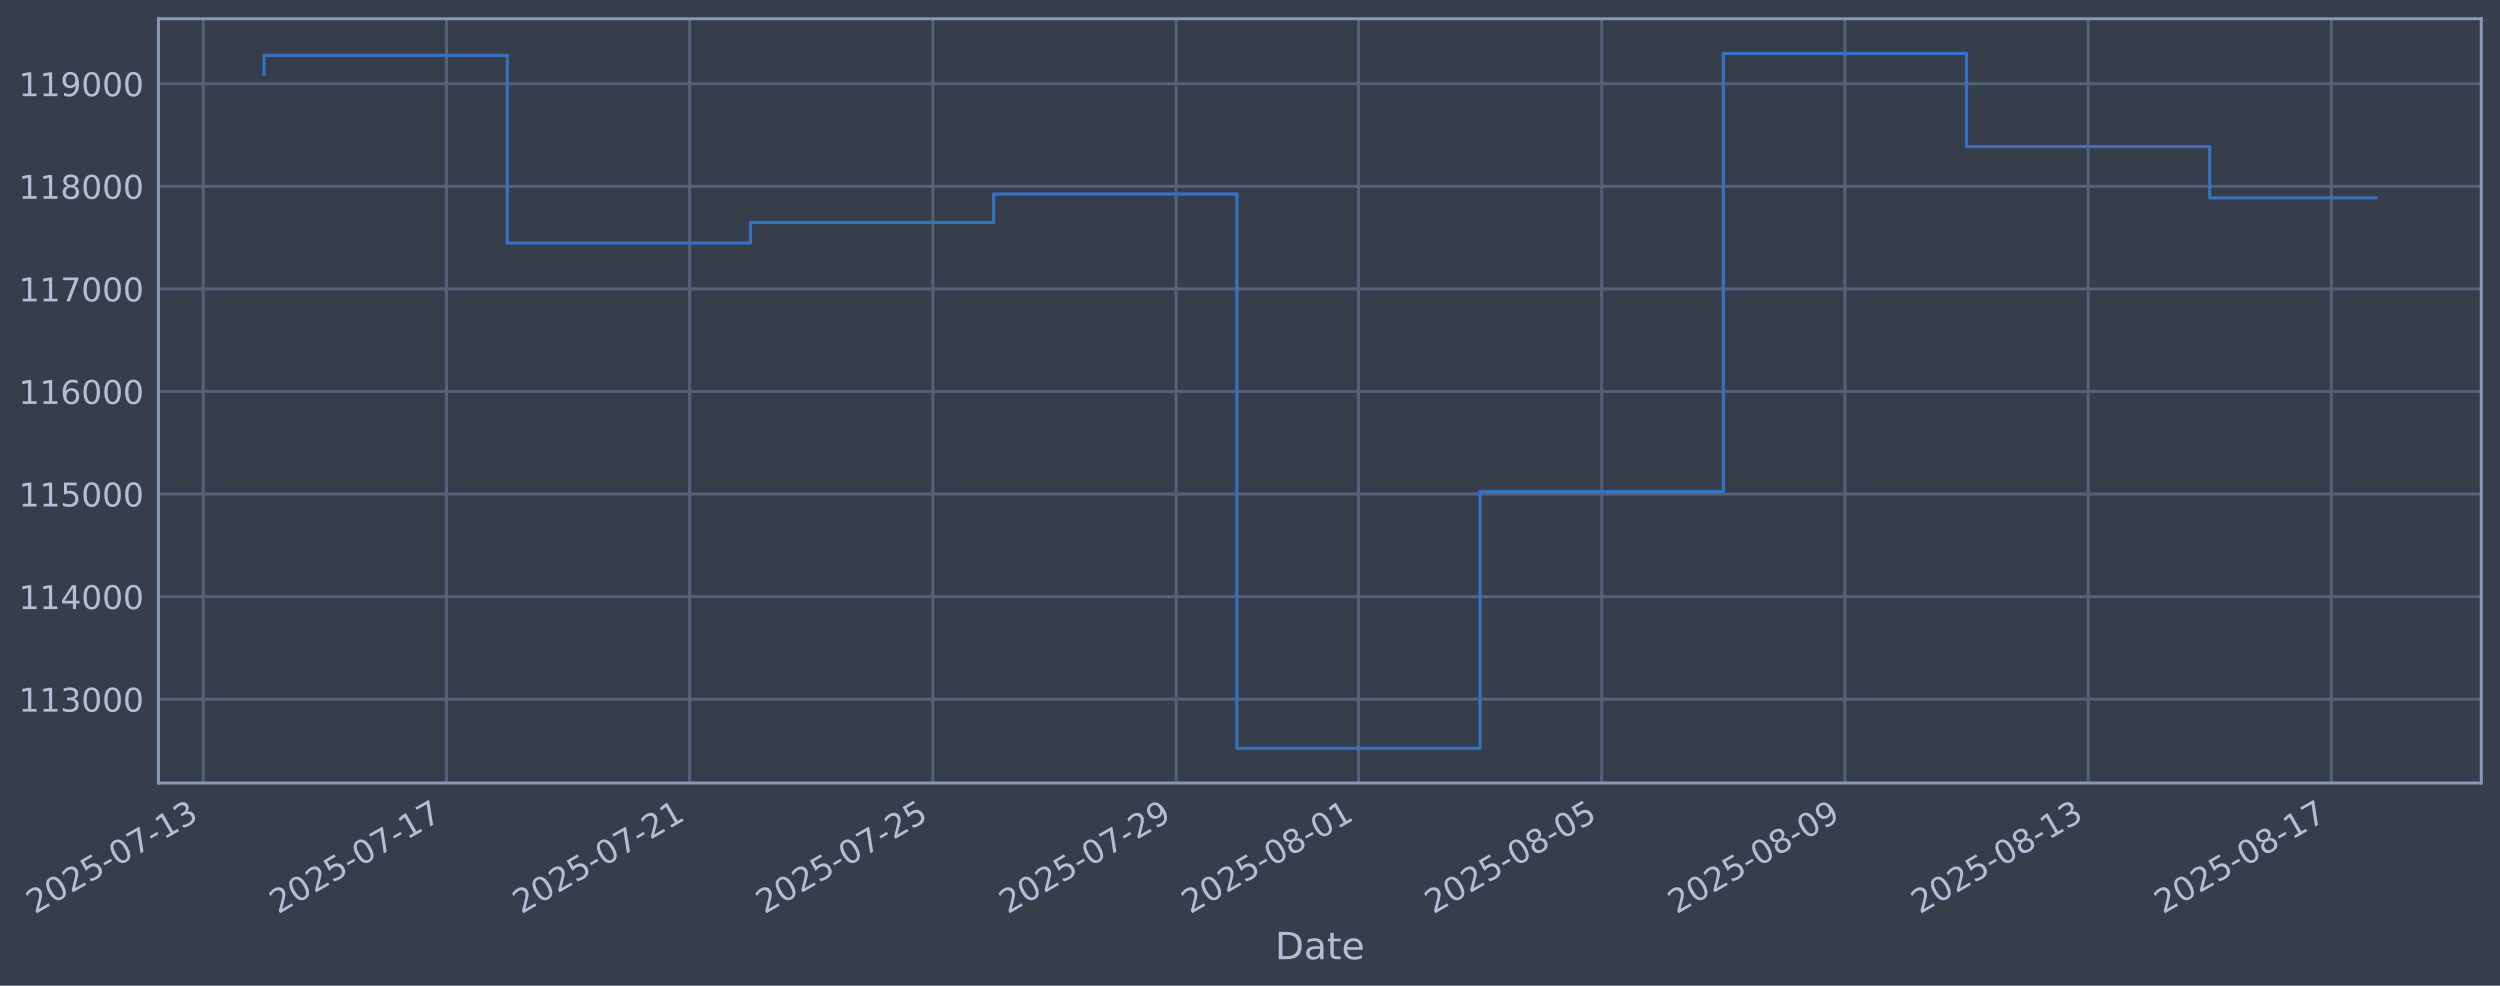
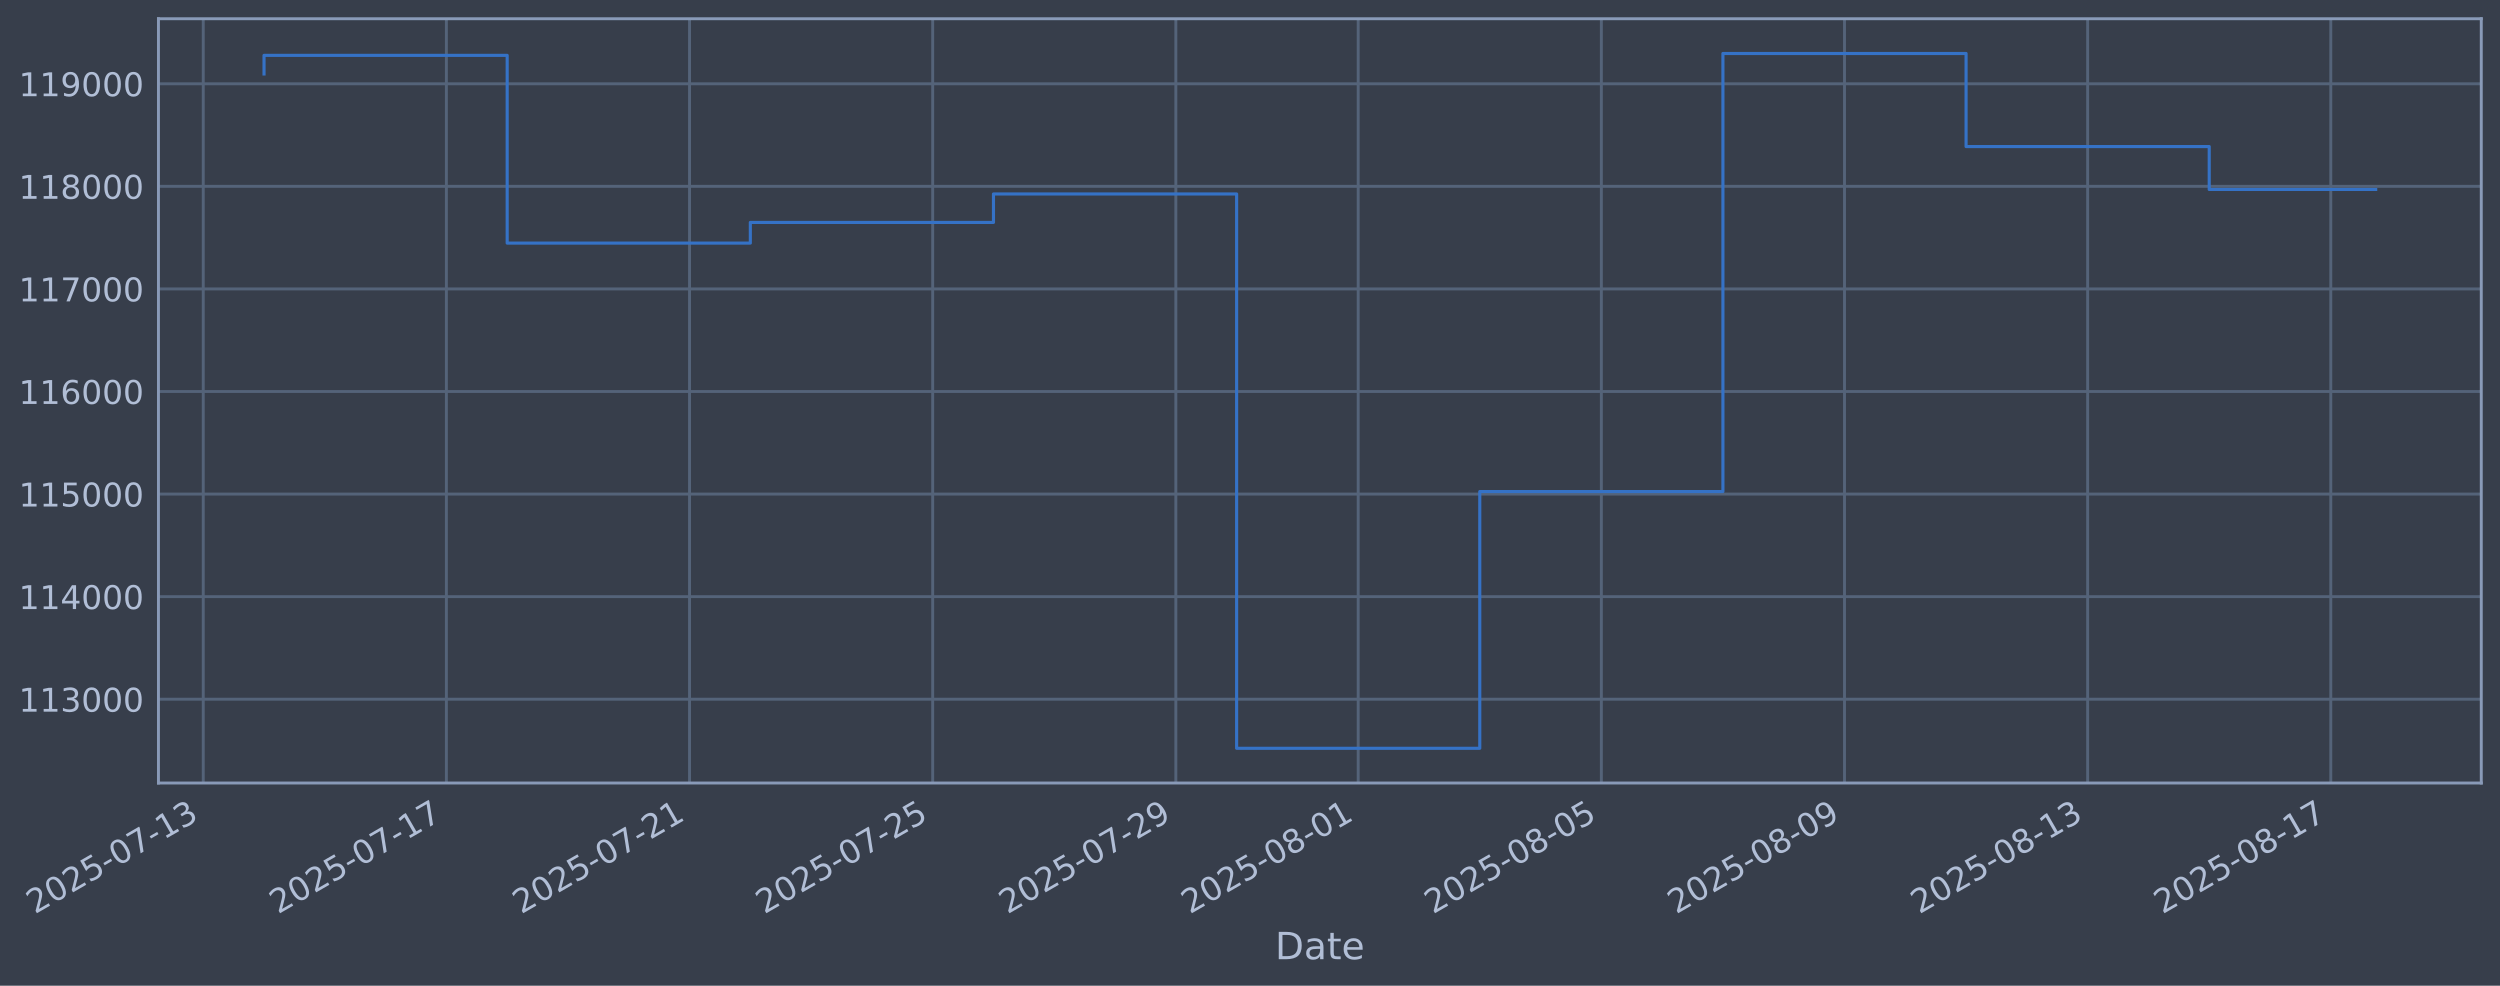
<svg xmlns="http://www.w3.org/2000/svg" xmlns:xlink="http://www.w3.org/1999/xlink" width="960.9pt" height="378.87pt" viewBox="0 0 960.9 378.87" version="1.1">
  <defs>
    <style type="text/css">*{stroke-linejoin: round; stroke-linecap: butt}</style>
  </defs>
  <g id="figure_1">
    <g id="patch_1">
      <path d="M 0 378.87  L 960.9 378.87  L 960.9 0  L 0 0  z " style="fill: #373e4b" />
    </g>
    <g id="axes_1">
      <g id="patch_2">
        <path d="M 60.901 300.96  L 953.701 300.96  L 953.701 7.2  L 60.901 7.2  z " style="fill: #373e4b" />
      </g>
      <g id="matplotlib.axis_1">
        <g id="xtick_1">
          <g id="line2d_1">
-             <path d="M 78.112 300.96  L 78.112 7.2  " clip-path="url(#p1294afc395)" style="fill: none; stroke: #546379; stroke-width: 1.12; stroke-linecap: square" />
+             <path d="M 78.118 300.96  L 78.118 7.2  " clip-path="url(#pdb7756d39c)" style="fill: none; stroke: #546379; stroke-width: 1.12; stroke-linecap: square" />
          </g>
          <g id="line2d_2" />
          <g id="text_1">
-             <g style="fill: #b1bed6" transform="translate(13.38662 351.4642) rotate(-30) scale(0.126 -0.126)">
+             <g style="fill: #b1bed6" transform="translate(13.39265 351.4642) rotate(-30) scale(0.126 -0.126)">
              <defs>
                <path id="DejaVuSans-32" d="M 1228 531  L 3431 531  L 3431 0  L 469 0  L 469 531  Q 828 903 1448 1529  Q 2069 2156 2228 2338  Q 2531 2678 2651 2914  Q 2772 3150 2772 3378  Q 2772 3750 2511 3984  Q 2250 4219 1831 4219  Q 1534 4219 1204 4116  Q 875 4013 500 3803  L 500 4441  Q 881 4594 1212 4672  Q 1544 4750 1819 4750  Q 2544 4750 2975 4387  Q 3406 4025 3406 3419  Q 3406 3131 3298 2873  Q 3191 2616 2906 2266  Q 2828 2175 2409 1742  Q 1991 1309 1228 531  z " transform="scale(0.015625)" />
                <path id="DejaVuSans-30" d="M 2034 4250  Q 1547 4250 1301 3770  Q 1056 3291 1056 2328  Q 1056 1369 1301 889  Q 1547 409 2034 409  Q 2525 409 2770 889  Q 3016 1369 3016 2328  Q 3016 3291 2770 3770  Q 2525 4250 2034 4250  z M 2034 4750  Q 2819 4750 3233 4129  Q 3647 3509 3647 2328  Q 3647 1150 3233 529  Q 2819 -91 2034 -91  Q 1250 -91 836 529  Q 422 1150 422 2328  Q 422 3509 836 4129  Q 1250 4750 2034 4750  z " transform="scale(0.015625)" />
                <path id="DejaVuSans-35" d="M 691 4666  L 3169 4666  L 3169 4134  L 1269 4134  L 1269 2991  Q 1406 3038 1543 3061  Q 1681 3084 1819 3084  Q 2600 3084 3056 2656  Q 3513 2228 3513 1497  Q 3513 744 3044 326  Q 2575 -91 1722 -91  Q 1428 -91 1123 -41  Q 819 9 494 109  L 494 744  Q 775 591 1075 516  Q 1375 441 1709 441  Q 2250 441 2565 725  Q 2881 1009 2881 1497  Q 2881 1984 2565 2268  Q 2250 2553 1709 2553  Q 1456 2553 1204 2497  Q 953 2441 691 2322  L 691 4666  z " transform="scale(0.015625)" />
                <path id="DejaVuSans-2d" d="M 313 2009  L 1997 2009  L 1997 1497  L 313 1497  L 313 2009  z " transform="scale(0.015625)" />
                <path id="DejaVuSans-37" d="M 525 4666  L 3525 4666  L 3525 4397  L 1831 0  L 1172 0  L 2766 4134  L 525 4134  L 525 4666  z " transform="scale(0.015625)" />
                <path id="DejaVuSans-31" d="M 794 531  L 1825 531  L 1825 4091  L 703 3866  L 703 4441  L 1819 4666  L 2450 4666  L 2450 531  L 3481 531  L 3481 0  L 794 0  L 794 531  z " transform="scale(0.015625)" />
                <path id="DejaVuSans-33" d="M 2597 2516  Q 3050 2419 3304 2112  Q 3559 1806 3559 1356  Q 3559 666 3084 287  Q 2609 -91 1734 -91  Q 1441 -91 1130 -33  Q 819 25 488 141  L 488 750  Q 750 597 1062 519  Q 1375 441 1716 441  Q 2309 441 2620 675  Q 2931 909 2931 1356  Q 2931 1769 2642 2001  Q 2353 2234 1838 2234  L 1294 2234  L 1294 2753  L 1863 2753  Q 2328 2753 2575 2939  Q 2822 3125 2822 3475  Q 2822 3834 2567 4026  Q 2313 4219 1838 4219  Q 1578 4219 1281 4162  Q 984 4106 628 3988  L 628 4550  Q 988 4650 1302 4700  Q 1616 4750 1894 4750  Q 2613 4750 3031 4423  Q 3450 4097 3450 3541  Q 3450 3153 3228 2886  Q 3006 2619 2597 2516  z " transform="scale(0.015625)" />
              </defs>
              <use xlink:href="#DejaVuSans-32" />
              <use xlink:href="#DejaVuSans-30" transform="translate(63.62305 0)" />
              <use xlink:href="#DejaVuSans-32" transform="translate(127.2461 0)" />
              <use xlink:href="#DejaVuSans-35" transform="translate(190.8691 0)" />
              <use xlink:href="#DejaVuSans-2d" transform="translate(254.4922 0)" />
              <use xlink:href="#DejaVuSans-30" transform="translate(290.5762 0)" />
              <use xlink:href="#DejaVuSans-37" transform="translate(354.1992 0)" />
              <use xlink:href="#DejaVuSans-2d" transform="translate(417.8223 0)" />
              <use xlink:href="#DejaVuSans-31" transform="translate(453.9062 0)" />
              <use xlink:href="#DejaVuSans-33" transform="translate(517.5293 0)" />
            </g>
          </g>
        </g>
        <g id="xtick_2">
          <g id="line2d_3">
-             <path d="M 171.593 300.96  L 171.593 7.2  " clip-path="url(#p1294afc395)" style="fill: none; stroke: #546379; stroke-width: 1.12; stroke-linecap: square" />
+             <path d="M 171.575 300.96  L 171.575 7.2  " clip-path="url(#pdb7756d39c)" style="fill: none; stroke: #546379; stroke-width: 1.12; stroke-linecap: square" />
          </g>
          <g id="line2d_4" />
          <g id="text_2">
-             <g style="fill: #b1bed6" transform="translate(106.8674 351.4642) rotate(-30) scale(0.126 -0.126)">
+             <g style="fill: #b1bed6" transform="translate(106.8493 351.4642) rotate(-30) scale(0.126 -0.126)">
              <use xlink:href="#DejaVuSans-32" />
              <use xlink:href="#DejaVuSans-30" transform="translate(63.62305 0)" />
              <use xlink:href="#DejaVuSans-32" transform="translate(127.2461 0)" />
              <use xlink:href="#DejaVuSans-35" transform="translate(190.8691 0)" />
              <use xlink:href="#DejaVuSans-2d" transform="translate(254.4922 0)" />
              <use xlink:href="#DejaVuSans-30" transform="translate(290.5762 0)" />
              <use xlink:href="#DejaVuSans-37" transform="translate(354.1992 0)" />
              <use xlink:href="#DejaVuSans-2d" transform="translate(417.8223 0)" />
              <use xlink:href="#DejaVuSans-31" transform="translate(453.9062 0)" />
              <use xlink:href="#DejaVuSans-37" transform="translate(517.5293 0)" />
            </g>
          </g>
        </g>
        <g id="xtick_3">
          <g id="line2d_5">
-             <path d="M 265.074 300.96  L 265.074 7.2  " clip-path="url(#p1294afc395)" style="fill: none; stroke: #546379; stroke-width: 1.12; stroke-linecap: square" />
+             <path d="M 265.031 300.96  L 265.031 7.2  " clip-path="url(#pdb7756d39c)" style="fill: none; stroke: #546379; stroke-width: 1.12; stroke-linecap: square" />
          </g>
          <g id="line2d_6" />
          <g id="text_3">
-             <g style="fill: #b1bed6" transform="translate(200.3482 351.4642) rotate(-30) scale(0.126 -0.126)">
+             <g style="fill: #b1bed6" transform="translate(200.3059 351.4642) rotate(-30) scale(0.126 -0.126)">
              <use xlink:href="#DejaVuSans-32" />
              <use xlink:href="#DejaVuSans-30" transform="translate(63.62305 0)" />
              <use xlink:href="#DejaVuSans-32" transform="translate(127.2461 0)" />
              <use xlink:href="#DejaVuSans-35" transform="translate(190.8691 0)" />
              <use xlink:href="#DejaVuSans-2d" transform="translate(254.4922 0)" />
              <use xlink:href="#DejaVuSans-30" transform="translate(290.5762 0)" />
              <use xlink:href="#DejaVuSans-37" transform="translate(354.1992 0)" />
              <use xlink:href="#DejaVuSans-2d" transform="translate(417.8223 0)" />
              <use xlink:href="#DejaVuSans-32" transform="translate(453.9062 0)" />
              <use xlink:href="#DejaVuSans-31" transform="translate(517.5293 0)" />
            </g>
          </g>
        </g>
        <g id="xtick_4">
          <g id="line2d_7">
-             <path d="M 358.554 300.96  L 358.554 7.2  " clip-path="url(#p1294afc395)" style="fill: none; stroke: #546379; stroke-width: 1.12; stroke-linecap: square" />
+             <path d="M 358.488 300.96  L 358.488 7.2  " clip-path="url(#pdb7756d39c)" style="fill: none; stroke: #546379; stroke-width: 1.12; stroke-linecap: square" />
          </g>
          <g id="line2d_8" />
          <g id="text_4">
-             <g style="fill: #b1bed6" transform="translate(293.8289 351.4642) rotate(-30) scale(0.126 -0.126)">
+             <g style="fill: #b1bed6" transform="translate(293.7626 351.4642) rotate(-30) scale(0.126 -0.126)">
              <use xlink:href="#DejaVuSans-32" />
              <use xlink:href="#DejaVuSans-30" transform="translate(63.62305 0)" />
              <use xlink:href="#DejaVuSans-32" transform="translate(127.2461 0)" />
              <use xlink:href="#DejaVuSans-35" transform="translate(190.8691 0)" />
              <use xlink:href="#DejaVuSans-2d" transform="translate(254.4922 0)" />
              <use xlink:href="#DejaVuSans-30" transform="translate(290.5762 0)" />
              <use xlink:href="#DejaVuSans-37" transform="translate(354.1992 0)" />
              <use xlink:href="#DejaVuSans-2d" transform="translate(417.8223 0)" />
              <use xlink:href="#DejaVuSans-32" transform="translate(453.9062 0)" />
              <use xlink:href="#DejaVuSans-35" transform="translate(517.5293 0)" />
            </g>
          </g>
        </g>
        <g id="xtick_5">
          <g id="line2d_9">
-             <path d="M 452.035 300.96  L 452.035 7.2  " clip-path="url(#p1294afc395)" style="fill: none; stroke: #546379; stroke-width: 1.12; stroke-linecap: square" />
+             <path d="M 451.945 300.96  L 451.945 7.2  " clip-path="url(#pdb7756d39c)" style="fill: none; stroke: #546379; stroke-width: 1.12; stroke-linecap: square" />
          </g>
          <g id="line2d_10" />
          <g id="text_5">
-             <g style="fill: #b1bed6" transform="translate(387.3097 351.4642) rotate(-30) scale(0.126 -0.126)">
+             <g style="fill: #b1bed6" transform="translate(387.2192 351.4642) rotate(-30) scale(0.126 -0.126)">
              <defs>
                <path id="DejaVuSans-39" d="M 703 97  L 703 672  Q 941 559 1184 500  Q 1428 441 1663 441  Q 2288 441 2617 861  Q 2947 1281 2994 2138  Q 2813 1869 2534 1725  Q 2256 1581 1919 1581  Q 1219 1581 811 2004  Q 403 2428 403 3163  Q 403 3881 828 4315  Q 1253 4750 1959 4750  Q 2769 4750 3195 4129  Q 3622 3509 3622 2328  Q 3622 1225 3098 567  Q 2575 -91 1691 -91  Q 1453 -91 1209 -44  Q 966 3 703 97  z M 1959 2075  Q 2384 2075 2632 2365  Q 2881 2656 2881 3163  Q 2881 3666 2632 3958  Q 2384 4250 1959 4250  Q 1534 4250 1286 3958  Q 1038 3666 1038 3163  Q 1038 2656 1286 2365  Q 1534 2075 1959 2075  z " transform="scale(0.015625)" />
              </defs>
              <use xlink:href="#DejaVuSans-32" />
              <use xlink:href="#DejaVuSans-30" transform="translate(63.62305 0)" />
              <use xlink:href="#DejaVuSans-32" transform="translate(127.2461 0)" />
              <use xlink:href="#DejaVuSans-35" transform="translate(190.8691 0)" />
              <use xlink:href="#DejaVuSans-2d" transform="translate(254.4922 0)" />
              <use xlink:href="#DejaVuSans-30" transform="translate(290.5762 0)" />
              <use xlink:href="#DejaVuSans-37" transform="translate(354.1992 0)" />
              <use xlink:href="#DejaVuSans-2d" transform="translate(417.8223 0)" />
              <use xlink:href="#DejaVuSans-32" transform="translate(453.9062 0)" />
              <use xlink:href="#DejaVuSans-39" transform="translate(517.5293 0)" />
            </g>
          </g>
        </g>
        <g id="xtick_6">
          <g id="line2d_11">
-             <path d="M 522.146 300.96  L 522.146 7.2  " clip-path="url(#p1294afc395)" style="fill: none; stroke: #546379; stroke-width: 1.12; stroke-linecap: square" />
+             <path d="M 522.037 300.96  L 522.037 7.2  " clip-path="url(#pdb7756d39c)" style="fill: none; stroke: #546379; stroke-width: 1.12; stroke-linecap: square" />
          </g>
          <g id="line2d_12" />
          <g id="text_6">
-             <g style="fill: #b1bed6" transform="translate(457.4203 351.4642) rotate(-30) scale(0.126 -0.126)">
+             <g style="fill: #b1bed6" transform="translate(457.3117 351.4642) rotate(-30) scale(0.126 -0.126)">
              <defs>
                <path id="DejaVuSans-38" d="M 2034 2216  Q 1584 2216 1326 1975  Q 1069 1734 1069 1313  Q 1069 891 1326 650  Q 1584 409 2034 409  Q 2484 409 2743 651  Q 3003 894 3003 1313  Q 3003 1734 2745 1975  Q 2488 2216 2034 2216  z M 1403 2484  Q 997 2584 770 2862  Q 544 3141 544 3541  Q 544 4100 942 4425  Q 1341 4750 2034 4750  Q 2731 4750 3128 4425  Q 3525 4100 3525 3541  Q 3525 3141 3298 2862  Q 3072 2584 2669 2484  Q 3125 2378 3379 2068  Q 3634 1759 3634 1313  Q 3634 634 3220 271  Q 2806 -91 2034 -91  Q 1263 -91 848 271  Q 434 634 434 1313  Q 434 1759 690 2068  Q 947 2378 1403 2484  z M 1172 3481  Q 1172 3119 1398 2916  Q 1625 2713 2034 2713  Q 2441 2713 2670 2916  Q 2900 3119 2900 3481  Q 2900 3844 2670 4047  Q 2441 4250 2034 4250  Q 1625 4250 1398 4047  Q 1172 3844 1172 3481  z " transform="scale(0.015625)" />
              </defs>
              <use xlink:href="#DejaVuSans-32" />
              <use xlink:href="#DejaVuSans-30" transform="translate(63.62305 0)" />
              <use xlink:href="#DejaVuSans-32" transform="translate(127.2461 0)" />
              <use xlink:href="#DejaVuSans-35" transform="translate(190.8691 0)" />
              <use xlink:href="#DejaVuSans-2d" transform="translate(254.4922 0)" />
              <use xlink:href="#DejaVuSans-30" transform="translate(290.5762 0)" />
              <use xlink:href="#DejaVuSans-38" transform="translate(354.1992 0)" />
              <use xlink:href="#DejaVuSans-2d" transform="translate(417.8223 0)" />
              <use xlink:href="#DejaVuSans-30" transform="translate(453.9062 0)" />
              <use xlink:href="#DejaVuSans-31" transform="translate(517.5293 0)" />
            </g>
          </g>
        </g>
        <g id="xtick_7">
          <g id="line2d_13">
-             <path d="M 615.627 300.96  L 615.627 7.2  " clip-path="url(#p1294afc395)" style="fill: none; stroke: #546379; stroke-width: 1.12; stroke-linecap: square" />
+             <path d="M 615.494 300.96  L 615.494 7.2  " clip-path="url(#pdb7756d39c)" style="fill: none; stroke: #546379; stroke-width: 1.12; stroke-linecap: square" />
          </g>
          <g id="line2d_14" />
          <g id="text_7">
-             <g style="fill: #b1bed6" transform="translate(550.9011 351.4642) rotate(-30) scale(0.126 -0.126)">
+             <g style="fill: #b1bed6" transform="translate(550.7683 351.4642) rotate(-30) scale(0.126 -0.126)">
              <use xlink:href="#DejaVuSans-32" />
              <use xlink:href="#DejaVuSans-30" transform="translate(63.62305 0)" />
              <use xlink:href="#DejaVuSans-32" transform="translate(127.2461 0)" />
              <use xlink:href="#DejaVuSans-35" transform="translate(190.8691 0)" />
              <use xlink:href="#DejaVuSans-2d" transform="translate(254.4922 0)" />
              <use xlink:href="#DejaVuSans-30" transform="translate(290.5762 0)" />
              <use xlink:href="#DejaVuSans-38" transform="translate(354.1992 0)" />
              <use xlink:href="#DejaVuSans-2d" transform="translate(417.8223 0)" />
              <use xlink:href="#DejaVuSans-30" transform="translate(453.9062 0)" />
              <use xlink:href="#DejaVuSans-35" transform="translate(517.5293 0)" />
            </g>
          </g>
        </g>
        <g id="xtick_8">
          <g id="line2d_15">
-             <path d="M 709.107 300.96  L 709.107 7.2  " clip-path="url(#p1294afc395)" style="fill: none; stroke: #546379; stroke-width: 1.12; stroke-linecap: square" />
+             <path d="M 708.95 300.96  L 708.95 7.2  " clip-path="url(#pdb7756d39c)" style="fill: none; stroke: #546379; stroke-width: 1.12; stroke-linecap: square" />
          </g>
          <g id="line2d_16" />
          <g id="text_8">
-             <g style="fill: #b1bed6" transform="translate(644.3818 351.4642) rotate(-30) scale(0.126 -0.126)">
+             <g style="fill: #b1bed6" transform="translate(644.225 351.4642) rotate(-30) scale(0.126 -0.126)">
              <use xlink:href="#DejaVuSans-32" />
              <use xlink:href="#DejaVuSans-30" transform="translate(63.62305 0)" />
              <use xlink:href="#DejaVuSans-32" transform="translate(127.2461 0)" />
              <use xlink:href="#DejaVuSans-35" transform="translate(190.8691 0)" />
              <use xlink:href="#DejaVuSans-2d" transform="translate(254.4922 0)" />
              <use xlink:href="#DejaVuSans-30" transform="translate(290.5762 0)" />
              <use xlink:href="#DejaVuSans-38" transform="translate(354.1992 0)" />
              <use xlink:href="#DejaVuSans-2d" transform="translate(417.8223 0)" />
              <use xlink:href="#DejaVuSans-30" transform="translate(453.9062 0)" />
              <use xlink:href="#DejaVuSans-39" transform="translate(517.5293 0)" />
            </g>
          </g>
        </g>
        <g id="xtick_9">
          <g id="line2d_17">
-             <path d="M 802.588 300.96  L 802.588 7.2  " clip-path="url(#p1294afc395)" style="fill: none; stroke: #546379; stroke-width: 1.12; stroke-linecap: square" />
+             <path d="M 802.407 300.96  L 802.407 7.2  " clip-path="url(#pdb7756d39c)" style="fill: none; stroke: #546379; stroke-width: 1.12; stroke-linecap: square" />
          </g>
          <g id="line2d_18" />
          <g id="text_9">
-             <g style="fill: #b1bed6" transform="translate(737.8626 351.4642) rotate(-30) scale(0.126 -0.126)">
+             <g style="fill: #b1bed6" transform="translate(737.6816 351.4642) rotate(-30) scale(0.126 -0.126)">
              <use xlink:href="#DejaVuSans-32" />
              <use xlink:href="#DejaVuSans-30" transform="translate(63.62305 0)" />
              <use xlink:href="#DejaVuSans-32" transform="translate(127.2461 0)" />
              <use xlink:href="#DejaVuSans-35" transform="translate(190.8691 0)" />
              <use xlink:href="#DejaVuSans-2d" transform="translate(254.4922 0)" />
              <use xlink:href="#DejaVuSans-30" transform="translate(290.5762 0)" />
              <use xlink:href="#DejaVuSans-38" transform="translate(354.1992 0)" />
              <use xlink:href="#DejaVuSans-2d" transform="translate(417.8223 0)" />
              <use xlink:href="#DejaVuSans-31" transform="translate(453.9062 0)" />
              <use xlink:href="#DejaVuSans-33" transform="translate(517.5293 0)" />
            </g>
          </g>
        </g>
        <g id="xtick_10">
          <g id="line2d_19">
-             <path d="M 896.069 300.96  L 896.069 7.2  " clip-path="url(#p1294afc395)" style="fill: none; stroke: #546379; stroke-width: 1.12; stroke-linecap: square" />
+             <path d="M 895.864 300.96  L 895.864 7.2  " clip-path="url(#pdb7756d39c)" style="fill: none; stroke: #546379; stroke-width: 1.12; stroke-linecap: square" />
          </g>
          <g id="line2d_20" />
          <g id="text_10">
-             <g style="fill: #b1bed6" transform="translate(831.3434 351.4642) rotate(-30) scale(0.126 -0.126)">
+             <g style="fill: #b1bed6" transform="translate(831.1383 351.4642) rotate(-30) scale(0.126 -0.126)">
              <use xlink:href="#DejaVuSans-32" />
              <use xlink:href="#DejaVuSans-30" transform="translate(63.62305 0)" />
              <use xlink:href="#DejaVuSans-32" transform="translate(127.2461 0)" />
              <use xlink:href="#DejaVuSans-35" transform="translate(190.8691 0)" />
              <use xlink:href="#DejaVuSans-2d" transform="translate(254.4922 0)" />
              <use xlink:href="#DejaVuSans-30" transform="translate(290.5762 0)" />
              <use xlink:href="#DejaVuSans-38" transform="translate(354.1992 0)" />
              <use xlink:href="#DejaVuSans-2d" transform="translate(417.8223 0)" />
              <use xlink:href="#DejaVuSans-31" transform="translate(453.9062 0)" />
              <use xlink:href="#DejaVuSans-37" transform="translate(517.5293 0)" />
            </g>
          </g>
        </g>
        <g id="text_11">
          <g style="fill: #b1bed6" transform="translate(490.0914 368.6753) scale(0.144 -0.144)">
            <defs>
              <path id="DejaVuSans-44" d="M 1259 4147  L 1259 519  L 2022 519  Q 2988 519 3436 956  Q 3884 1394 3884 2338  Q 3884 3275 3436 3711  Q 2988 4147 2022 4147  L 1259 4147  z M 628 4666  L 1925 4666  Q 3281 4666 3915 4102  Q 4550 3538 4550 2338  Q 4550 1131 3912 565  Q 3275 0 1925 0  L 628 0  L 628 4666  z " transform="scale(0.015625)" />
              <path id="DejaVuSans-61" d="M 2194 1759  Q 1497 1759 1228 1600  Q 959 1441 959 1056  Q 959 750 1161 570  Q 1363 391 1709 391  Q 2188 391 2477 730  Q 2766 1069 2766 1631  L 2766 1759  L 2194 1759  z M 3341 1997  L 3341 0  L 2766 0  L 2766 531  Q 2569 213 2275 61  Q 1981 -91 1556 -91  Q 1019 -91 701 211  Q 384 513 384 1019  Q 384 1609 779 1909  Q 1175 2209 1959 2209  L 2766 2209  L 2766 2266  Q 2766 2663 2505 2880  Q 2244 3097 1772 3097  Q 1472 3097 1187 3025  Q 903 2953 641 2809  L 641 3341  Q 956 3463 1253 3523  Q 1550 3584 1831 3584  Q 2591 3584 2966 3190  Q 3341 2797 3341 1997  z " transform="scale(0.015625)" />
              <path id="DejaVuSans-74" d="M 1172 4494  L 1172 3500  L 2356 3500  L 2356 3053  L 1172 3053  L 1172 1153  Q 1172 725 1289 603  Q 1406 481 1766 481  L 2356 481  L 2356 0  L 1766 0  Q 1100 0 847 248  Q 594 497 594 1153  L 594 3053  L 172 3053  L 172 3500  L 594 3500  L 594 4494  L 1172 4494  z " transform="scale(0.015625)" />
              <path id="DejaVuSans-65" d="M 3597 1894  L 3597 1613  L 953 1613  Q 991 1019 1311 708  Q 1631 397 2203 397  Q 2534 397 2845 478  Q 3156 559 3463 722  L 3463 178  Q 3153 47 2828 -22  Q 2503 -91 2169 -91  Q 1331 -91 842 396  Q 353 884 353 1716  Q 353 2575 817 3079  Q 1281 3584 2069 3584  Q 2775 3584 3186 3129  Q 3597 2675 3597 1894  z M 3022 2063  Q 3016 2534 2758 2815  Q 2500 3097 2075 3097  Q 1594 3097 1305 2825  Q 1016 2553 972 2059  L 3022 2063  z " transform="scale(0.015625)" />
            </defs>
            <use xlink:href="#DejaVuSans-44" />
            <use xlink:href="#DejaVuSans-61" transform="translate(77.00195 0)" />
            <use xlink:href="#DejaVuSans-74" transform="translate(138.2812 0)" />
            <use xlink:href="#DejaVuSans-65" transform="translate(177.4902 0)" />
          </g>
        </g>
      </g>
      <g id="matplotlib.axis_2">
        <g id="ytick_1">
          <g id="line2d_21">
-             <path d="M 60.901 268.75  L 953.701 268.75  " clip-path="url(#p1294afc395)" style="fill: none; stroke: #546379; stroke-width: 1.12; stroke-linecap: square" />
+             <path d="M 60.901 268.75  L 953.701 268.75  " clip-path="url(#pdb7756d39c)" style="fill: none; stroke: #546379; stroke-width: 1.12; stroke-linecap: square" />
          </g>
          <g id="line2d_22" />
          <g id="text_12">
            <g style="fill: #b1bed6" transform="translate(7.2 273.5373) scale(0.126 -0.126)">
              <use xlink:href="#DejaVuSans-31" />
              <use xlink:href="#DejaVuSans-31" transform="translate(63.62305 0)" />
              <use xlink:href="#DejaVuSans-33" transform="translate(127.2461 0)" />
              <use xlink:href="#DejaVuSans-30" transform="translate(190.8691 0)" />
              <use xlink:href="#DejaVuSans-30" transform="translate(254.4922 0)" />
              <use xlink:href="#DejaVuSans-30" transform="translate(318.1152 0)" />
            </g>
          </g>
        </g>
        <g id="ytick_2">
          <g id="line2d_23">
-             <path d="M 60.901 229.325  L 953.701 229.325  " clip-path="url(#p1294afc395)" style="fill: none; stroke: #546379; stroke-width: 1.12; stroke-linecap: square" />
+             <path d="M 60.901 229.325  L 953.701 229.325  " clip-path="url(#pdb7756d39c)" style="fill: none; stroke: #546379; stroke-width: 1.12; stroke-linecap: square" />
          </g>
          <g id="line2d_24" />
          <g id="text_13">
            <g style="fill: #b1bed6" transform="translate(7.2 234.1122) scale(0.126 -0.126)">
              <defs>
                <path id="DejaVuSans-34" d="M 2419 4116  L 825 1625  L 2419 1625  L 2419 4116  z M 2253 4666  L 3047 4666  L 3047 1625  L 3713 1625  L 3713 1100  L 3047 1100  L 3047 0  L 2419 0  L 2419 1100  L 313 1100  L 313 1709  L 2253 4666  z " transform="scale(0.015625)" />
              </defs>
              <use xlink:href="#DejaVuSans-31" />
              <use xlink:href="#DejaVuSans-31" transform="translate(63.62305 0)" />
              <use xlink:href="#DejaVuSans-34" transform="translate(127.2461 0)" />
              <use xlink:href="#DejaVuSans-30" transform="translate(190.8691 0)" />
              <use xlink:href="#DejaVuSans-30" transform="translate(254.4922 0)" />
              <use xlink:href="#DejaVuSans-30" transform="translate(318.1152 0)" />
            </g>
          </g>
        </g>
        <g id="ytick_3">
          <g id="line2d_25">
-             <path d="M 60.901 189.9  L 953.701 189.9  " clip-path="url(#p1294afc395)" style="fill: none; stroke: #546379; stroke-width: 1.12; stroke-linecap: square" />
+             <path d="M 60.901 189.9  L 953.701 189.9  " clip-path="url(#pdb7756d39c)" style="fill: none; stroke: #546379; stroke-width: 1.12; stroke-linecap: square" />
          </g>
          <g id="line2d_26" />
          <g id="text_14">
            <g style="fill: #b1bed6" transform="translate(7.2 194.6871) scale(0.126 -0.126)">
              <use xlink:href="#DejaVuSans-31" />
              <use xlink:href="#DejaVuSans-31" transform="translate(63.62305 0)" />
              <use xlink:href="#DejaVuSans-35" transform="translate(127.2461 0)" />
              <use xlink:href="#DejaVuSans-30" transform="translate(190.8691 0)" />
              <use xlink:href="#DejaVuSans-30" transform="translate(254.4922 0)" />
              <use xlink:href="#DejaVuSans-30" transform="translate(318.1152 0)" />
            </g>
          </g>
        </g>
        <g id="ytick_4">
          <g id="line2d_27">
-             <path d="M 60.901 150.475  L 953.701 150.475  " clip-path="url(#p1294afc395)" style="fill: none; stroke: #546379; stroke-width: 1.12; stroke-linecap: square" />
+             <path d="M 60.901 150.475  L 953.701 150.475  " clip-path="url(#pdb7756d39c)" style="fill: none; stroke: #546379; stroke-width: 1.12; stroke-linecap: square" />
          </g>
          <g id="line2d_28" />
          <g id="text_15">
            <g style="fill: #b1bed6" transform="translate(7.2 155.262) scale(0.126 -0.126)">
              <defs>
                <path id="DejaVuSans-36" d="M 2113 2584  Q 1688 2584 1439 2293  Q 1191 2003 1191 1497  Q 1191 994 1439 701  Q 1688 409 2113 409  Q 2538 409 2786 701  Q 3034 994 3034 1497  Q 3034 2003 2786 2293  Q 2538 2584 2113 2584  z M 3366 4563  L 3366 3988  Q 3128 4100 2886 4159  Q 2644 4219 2406 4219  Q 1781 4219 1451 3797  Q 1122 3375 1075 2522  Q 1259 2794 1537 2939  Q 1816 3084 2150 3084  Q 2853 3084 3261 2657  Q 3669 2231 3669 1497  Q 3669 778 3244 343  Q 2819 -91 2113 -91  Q 1303 -91 875 529  Q 447 1150 447 2328  Q 447 3434 972 4092  Q 1497 4750 2381 4750  Q 2619 4750 2861 4703  Q 3103 4656 3366 4563  z " transform="scale(0.015625)" />
              </defs>
              <use xlink:href="#DejaVuSans-31" />
              <use xlink:href="#DejaVuSans-31" transform="translate(63.62305 0)" />
              <use xlink:href="#DejaVuSans-36" transform="translate(127.2461 0)" />
              <use xlink:href="#DejaVuSans-30" transform="translate(190.8691 0)" />
              <use xlink:href="#DejaVuSans-30" transform="translate(254.4922 0)" />
              <use xlink:href="#DejaVuSans-30" transform="translate(318.1152 0)" />
            </g>
          </g>
        </g>
        <g id="ytick_5">
          <g id="line2d_29">
-             <path d="M 60.901 111.05  L 953.701 111.05  " clip-path="url(#p1294afc395)" style="fill: none; stroke: #546379; stroke-width: 1.12; stroke-linecap: square" />
+             <path d="M 60.901 111.05  L 953.701 111.05  " clip-path="url(#pdb7756d39c)" style="fill: none; stroke: #546379; stroke-width: 1.12; stroke-linecap: square" />
          </g>
          <g id="line2d_30" />
          <g id="text_16">
            <g style="fill: #b1bed6" transform="translate(7.2 115.8369) scale(0.126 -0.126)">
              <use xlink:href="#DejaVuSans-31" />
              <use xlink:href="#DejaVuSans-31" transform="translate(63.62305 0)" />
              <use xlink:href="#DejaVuSans-37" transform="translate(127.2461 0)" />
              <use xlink:href="#DejaVuSans-30" transform="translate(190.8691 0)" />
              <use xlink:href="#DejaVuSans-30" transform="translate(254.4922 0)" />
              <use xlink:href="#DejaVuSans-30" transform="translate(318.1152 0)" />
            </g>
          </g>
        </g>
        <g id="ytick_6">
          <g id="line2d_31">
-             <path d="M 60.901 71.625  L 953.701 71.625  " clip-path="url(#p1294afc395)" style="fill: none; stroke: #546379; stroke-width: 1.12; stroke-linecap: square" />
+             <path d="M 60.901 71.625  L 953.701 71.625  " clip-path="url(#pdb7756d39c)" style="fill: none; stroke: #546379; stroke-width: 1.12; stroke-linecap: square" />
          </g>
          <g id="line2d_32" />
          <g id="text_17">
            <g style="fill: #b1bed6" transform="translate(7.2 76.4118) scale(0.126 -0.126)">
              <use xlink:href="#DejaVuSans-31" />
              <use xlink:href="#DejaVuSans-31" transform="translate(63.62305 0)" />
              <use xlink:href="#DejaVuSans-38" transform="translate(127.2461 0)" />
              <use xlink:href="#DejaVuSans-30" transform="translate(190.8691 0)" />
              <use xlink:href="#DejaVuSans-30" transform="translate(254.4922 0)" />
              <use xlink:href="#DejaVuSans-30" transform="translate(318.1152 0)" />
            </g>
          </g>
        </g>
        <g id="ytick_7">
          <g id="line2d_33">
-             <path d="M 60.901 32.2  L 953.701 32.2  " clip-path="url(#p1294afc395)" style="fill: none; stroke: #546379; stroke-width: 1.12; stroke-linecap: square" />
+             <path d="M 60.901 32.2  L 953.701 32.2  " clip-path="url(#pdb7756d39c)" style="fill: none; stroke: #546379; stroke-width: 1.12; stroke-linecap: square" />
          </g>
          <g id="line2d_34" />
          <g id="text_18">
            <g style="fill: #b1bed6" transform="translate(7.2 36.9867) scale(0.126 -0.126)">
              <use xlink:href="#DejaVuSans-31" />
              <use xlink:href="#DejaVuSans-31" transform="translate(63.62305 0)" />
              <use xlink:href="#DejaVuSans-39" transform="translate(127.2461 0)" />
              <use xlink:href="#DejaVuSans-30" transform="translate(190.8691 0)" />
              <use xlink:href="#DejaVuSans-30" transform="translate(254.4922 0)" />
              <use xlink:href="#DejaVuSans-30" transform="translate(318.1152 0)" />
            </g>
          </g>
        </g>
      </g>
      <g id="line2d_35">
-         <path d="M 101.482 28.439  L 101.482 21.285  L 194.963 21.285  L 194.963 93.435  L 288.444 93.435  L 288.444 85.489  L 381.925 85.489  L 381.925 74.56  L 475.405 74.56  L 475.405 287.607  L 568.886 287.607  L 568.886 188.936  L 662.367 188.936  L 662.367 20.553  L 755.848 20.553  L 755.848 56.332  L 849.329 56.332  L 849.329 76.068  L 913.119 76.068  " clip-path="url(#p1294afc395)" style="fill: none; stroke: #3572c6; stroke-width: 1.2; stroke-linecap: square" />
+         <path d="M 101.482 28.439  L 101.482 21.285  L 194.939 21.285  L 194.939 93.435  L 288.396 93.435  L 288.396 85.489  L 381.852 85.489  L 381.852 74.56  L 475.309 74.56  L 475.309 287.607  L 568.766 287.607  L 568.766 188.936  L 662.222 188.936  L 662.222 20.553  L 755.679 20.553  L 755.679 56.332  L 849.135 56.332  L 849.135 72.824  L 913.119 72.824  " clip-path="url(#pdb7756d39c)" style="fill: none; stroke: #3572c6; stroke-width: 1.2; stroke-linecap: square" />
      </g>
      <g id="patch_3">
        <path d="M 60.901 300.96  L 60.901 7.2  " style="fill: none; stroke: #899ab8; stroke-width: 1.12; stroke-linejoin: miter; stroke-linecap: square" />
      </g>
      <g id="patch_4">
        <path d="M 953.701 300.96  L 953.701 7.2  " style="fill: none; stroke: #899ab8; stroke-width: 1.12; stroke-linejoin: miter; stroke-linecap: square" />
      </g>
      <g id="patch_5">
        <path d="M 60.901 300.96  L 953.701 300.96  " style="fill: none; stroke: #899ab8; stroke-width: 1.12; stroke-linejoin: miter; stroke-linecap: square" />
      </g>
      <g id="patch_6">
        <path d="M 60.901 7.2  L 953.701 7.2  " style="fill: none; stroke: #899ab8; stroke-width: 1.12; stroke-linejoin: miter; stroke-linecap: square" />
      </g>
    </g>
  </g>
  <defs>
-     <clipPath id="p1294afc395">
+     <clipPath id="pdb7756d39c">
      <rect x="60.901" y="7.2" width="892.8" height="293.76" />
    </clipPath>
  </defs>
</svg>
